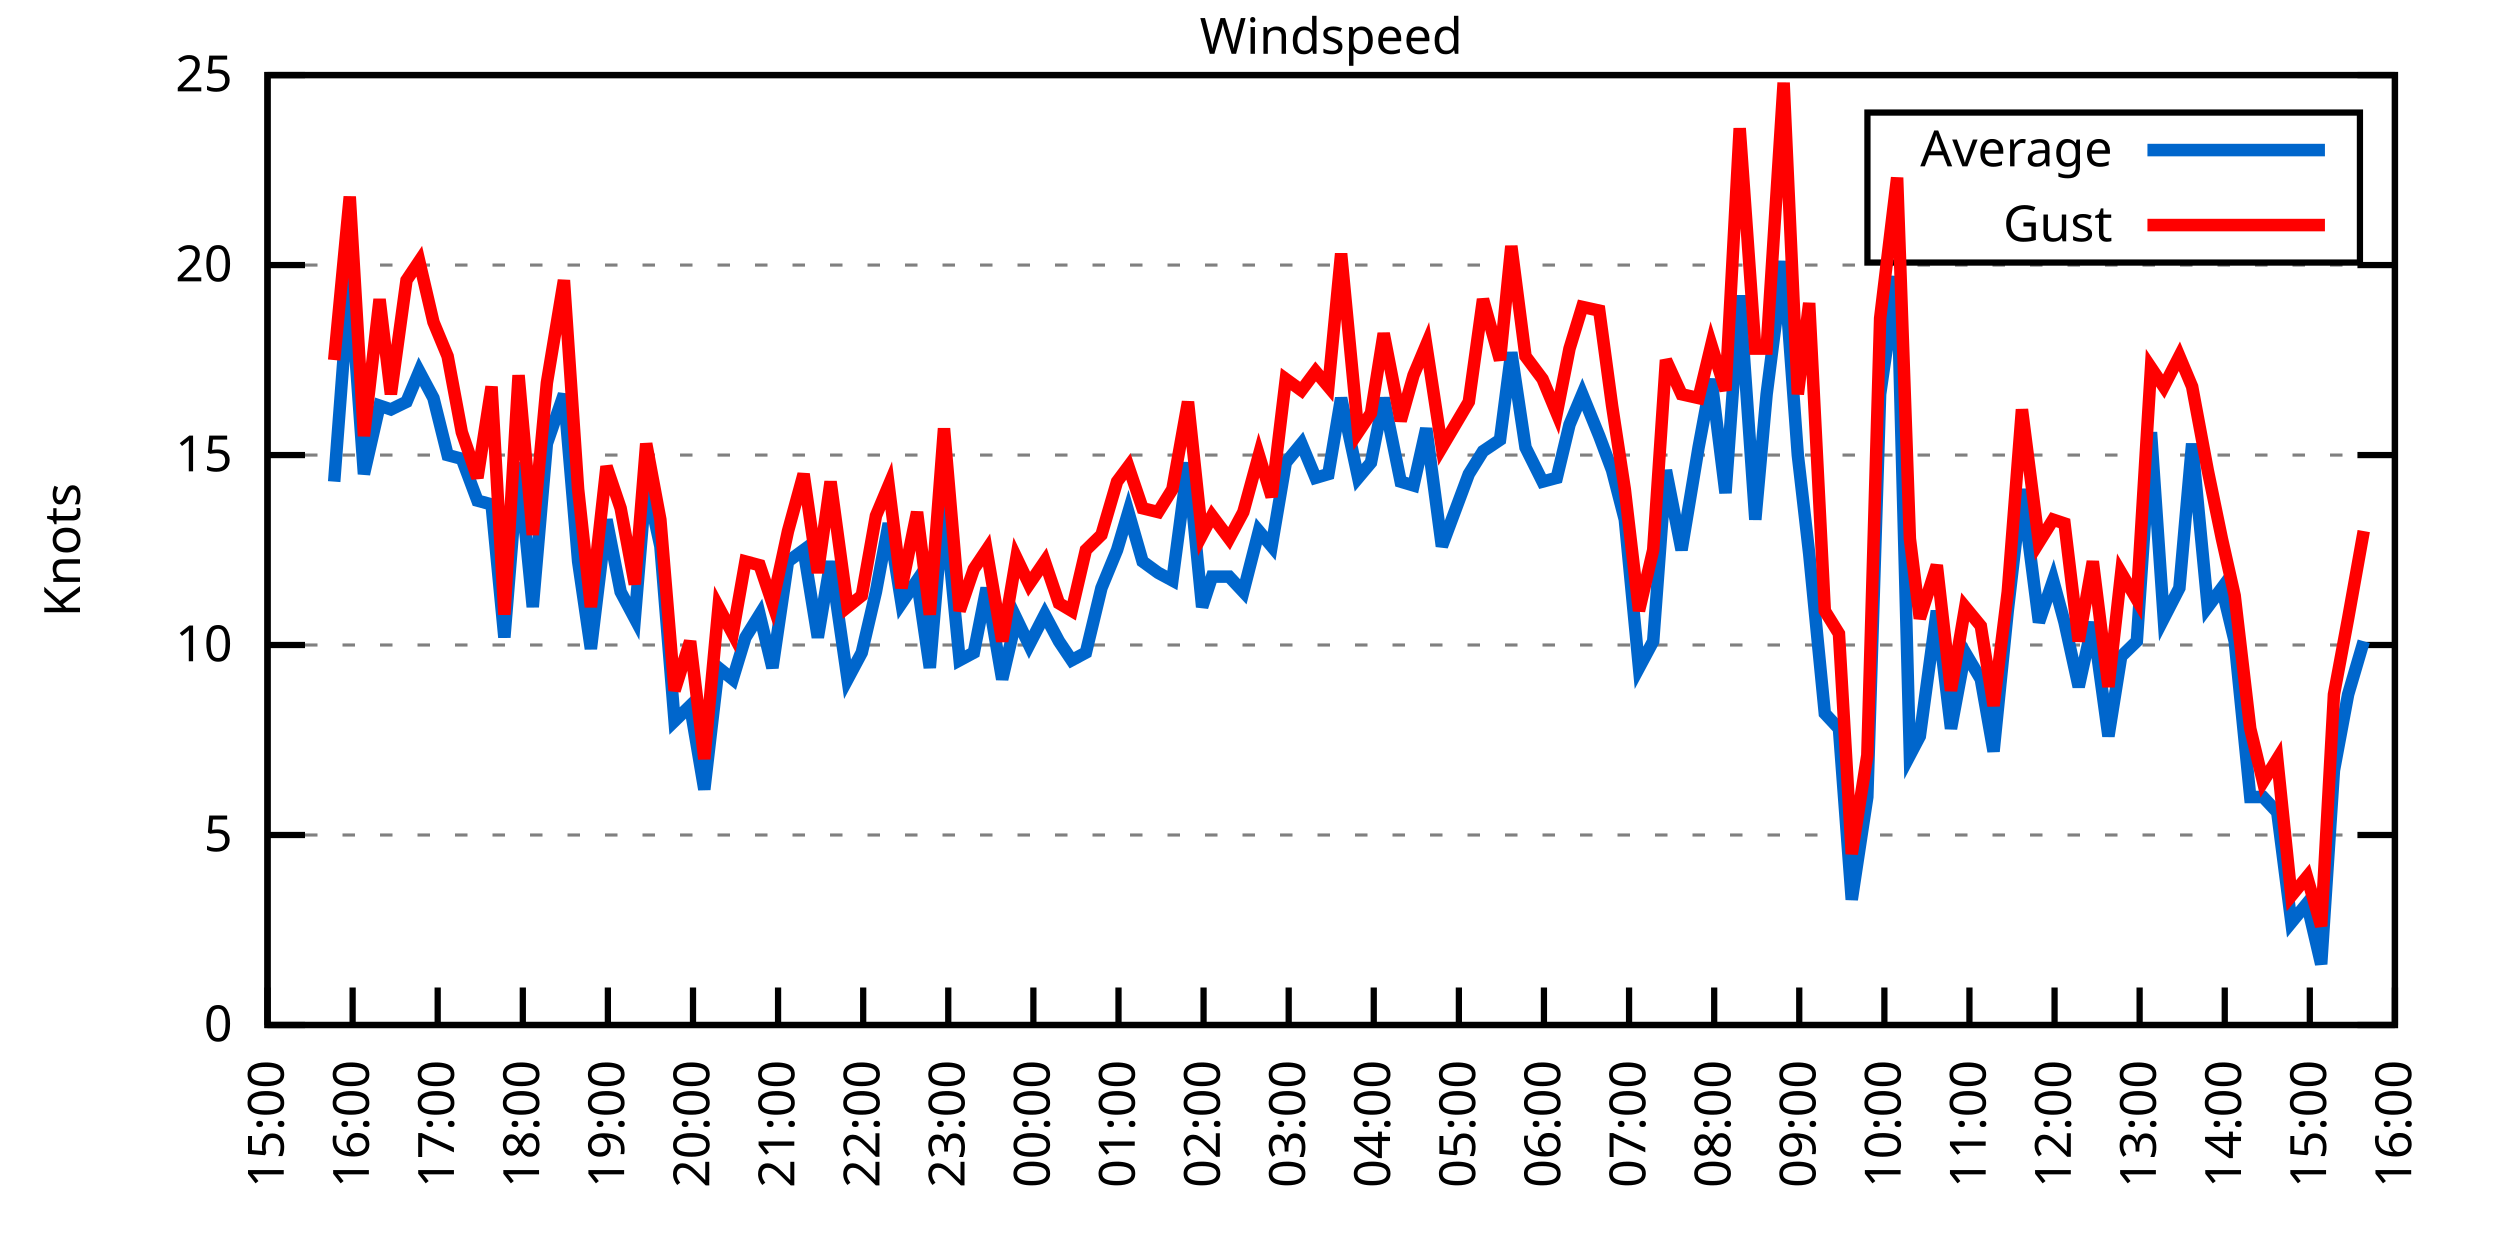
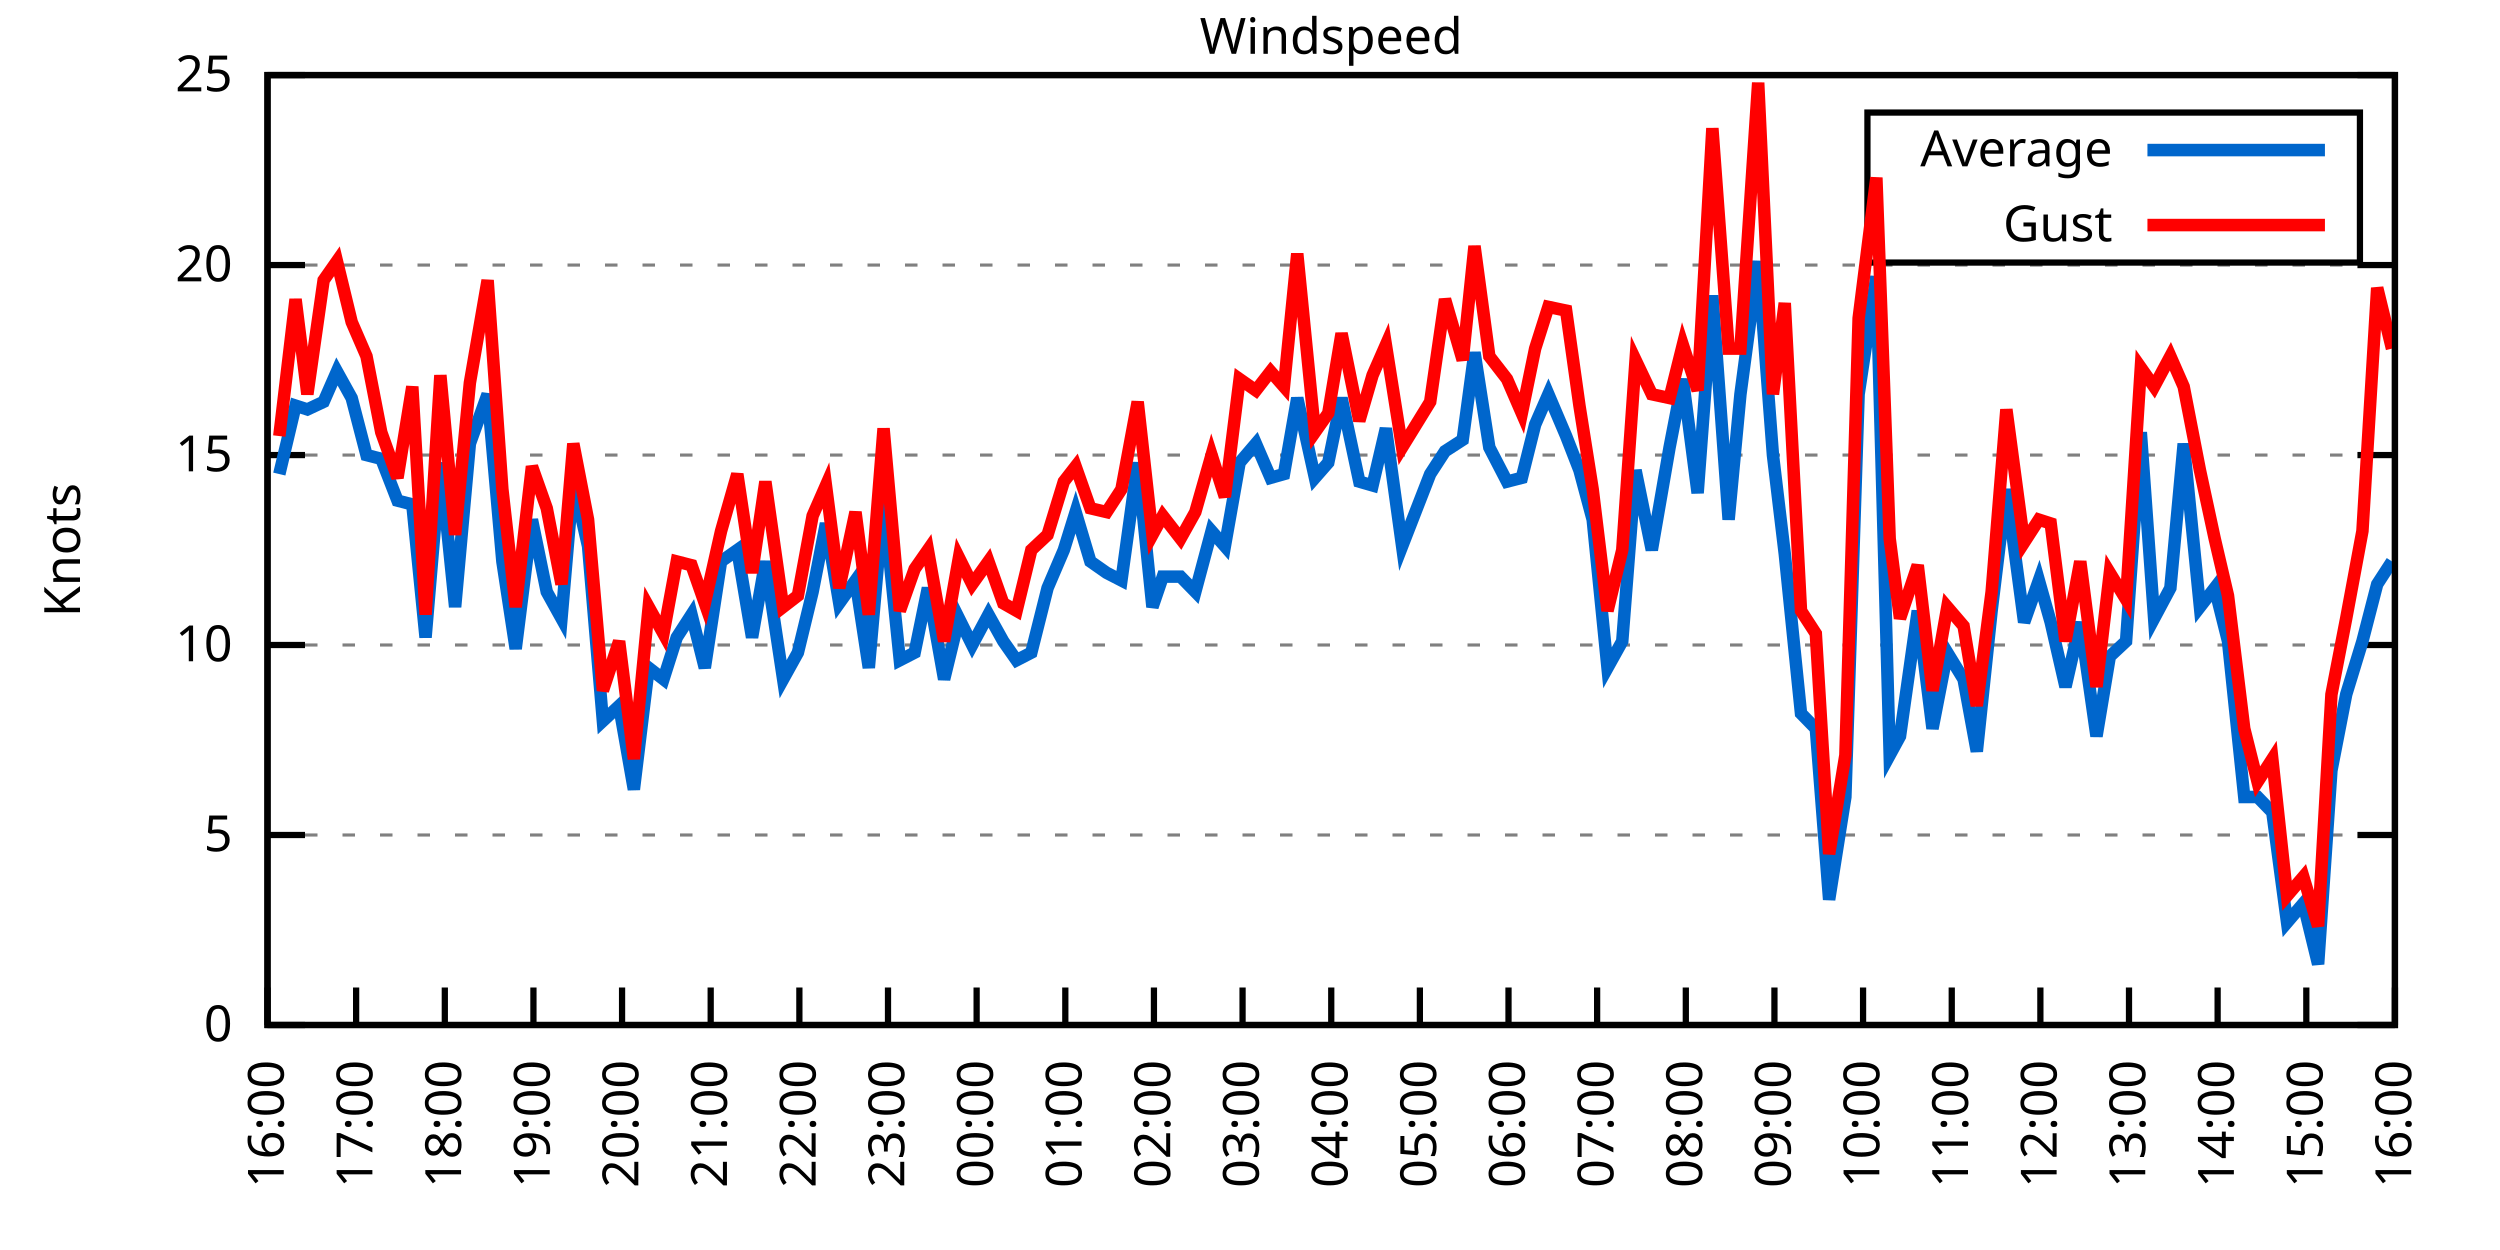
<svg xmlns="http://www.w3.org/2000/svg" xmlns:xlink="http://www.w3.org/1999/xlink" width="400" height="200" viewBox="0 0 400 200">
  <g id="gnuplot_canvas">
    <rect x="0" y="0" width="400" height="200" fill="none" />
    <defs>
      <circle id="gpDot" r="0.5" stroke-width="0.5" stroke="currentColor" />
      <path id="gpPt0" stroke-width="0.333" stroke="currentColor" d="M-1,0 h2 M0,-1 v2" />
      <path id="gpPt1" stroke-width="0.333" stroke="currentColor" d="M-1,-1 L1,1 M1,-1 L-1,1" />
      <path id="gpPt2" stroke-width="0.333" stroke="currentColor" d="M-1,0 L1,0 M0,-1 L0,1 M-1,-1 L1,1 M-1,1 L1,-1" />
      <rect id="gpPt3" stroke-width="0.333" stroke="currentColor" x="-1" y="-1" width="2" height="2" />
      <rect id="gpPt4" stroke-width="0.333" stroke="currentColor" fill="currentColor" x="-1" y="-1" width="2" height="2" />
      <circle id="gpPt5" stroke-width="0.333" stroke="currentColor" cx="0" cy="0" r="1" />
      <use xlink:href="#gpPt5" id="gpPt6" fill="currentColor" stroke="none" />
      <path id="gpPt7" stroke-width="0.333" stroke="currentColor" d="M0,-1.33 L-1.33,0.67 L1.33,0.67 z" />
      <use xlink:href="#gpPt7" id="gpPt8" fill="currentColor" stroke="none" />
      <use xlink:href="#gpPt7" id="gpPt9" stroke="currentColor" transform="rotate(180)" />
      <use xlink:href="#gpPt9" id="gpPt10" fill="currentColor" stroke="none" />
      <use xlink:href="#gpPt3" id="gpPt11" stroke="currentColor" transform="rotate(45)" />
      <use xlink:href="#gpPt11" id="gpPt12" fill="currentColor" stroke="none" />
      <path id="gpPt13" stroke-width="0.333" stroke="currentColor" d="M0,1.330 L1.265,0.411 L0.782,-1.067 L-0.782,-1.076 L-1.265,0.411 z" />
      <use xlink:href="#gpPt13" id="gpPt14" fill="currentColor" stroke="none" />
      <filter id="textbox" filterUnits="objectBoundingBox" x="0" y="0" height="1" width="1">
        <feFlood flood-color="white" flood-opacity="1" result="bgnd" />
        <feComposite in="SourceGraphic" in2="bgnd" operator="atop" />
      </filter>
      <filter id="greybox" filterUnits="objectBoundingBox" x="0" y="0" height="1" width="1">
        <feFlood flood-color="lightgrey" flood-opacity="1" result="grey" />
        <feComposite in="SourceGraphic" in2="grey" operator="atop" />
      </filter>
    </defs>
    <g fill="none" color="white" stroke="currentColor" stroke-width="1.00" stroke-linecap="butt" stroke-linejoin="miter">
</g>
    <g fill="none" color="black" stroke="currentColor" stroke-width="1.00" stroke-linecap="butt" stroke-linejoin="miter">
      <g stroke="none" shape-rendering="crispEdges">
        <polygon fill="rgb(255, 255, 255)" points="42.80,164.00 383.18,164.00 383.18,12.02 42.80,12.02 " />
      </g>
    </g>
    <g fill="none" color="black" stroke="currentColor" stroke-width="1.00" stroke-linecap="butt" stroke-linejoin="miter">
</g>
    <g fill="none" color="black" stroke="black" stroke-width="0.50" stroke-linecap="butt" stroke-linejoin="miter">
</g>
    <g fill="none" color="gray" stroke="currentColor" stroke-width="0.50" stroke-linecap="butt" stroke-linejoin="miter">
      <path stroke="gray" stroke-dasharray="2,4" class="gridline" d="M42.80,164.00 L383.19,164.00  " />
    </g>
    <g fill="none" color="gray" stroke="gray" stroke-width="1.00" stroke-linecap="butt" stroke-linejoin="miter">
</g>
    <g fill="none" color="black" stroke="currentColor" stroke-width="1.00" stroke-linecap="butt" stroke-linejoin="miter">
      <path stroke="black" d="M42.80,164.00 L48.80,164.00 M383.19,164.00 L377.19,164.00  " />
      <g transform="translate(37.20,166.60)" stroke="none" fill="black" font-family="Sans" font-size="8.00" text-anchor="end">
        <text>
          <tspan font-family="Sans"> 0</tspan>
        </text>
      </g>
    </g>
    <g fill="none" color="black" stroke="currentColor" stroke-width="1.00" stroke-linecap="butt" stroke-linejoin="miter">
</g>
    <g fill="none" color="black" stroke="black" stroke-width="0.50" stroke-linecap="butt" stroke-linejoin="miter">
</g>
    <g fill="none" color="gray" stroke="currentColor" stroke-width="0.50" stroke-linecap="butt" stroke-linejoin="miter">
      <path stroke="gray" stroke-dasharray="2,4" class="gridline" d="M42.80,133.60 L383.19,133.60  " />
    </g>
    <g fill="none" color="gray" stroke="gray" stroke-width="1.00" stroke-linecap="butt" stroke-linejoin="miter">
</g>
    <g fill="none" color="black" stroke="currentColor" stroke-width="1.00" stroke-linecap="butt" stroke-linejoin="miter">
      <path stroke="black" d="M42.80,133.60 L48.80,133.60 M383.19,133.60 L377.19,133.60  " />
      <g transform="translate(37.20,136.20)" stroke="none" fill="black" font-family="Sans" font-size="8.00" text-anchor="end">
        <text>
          <tspan font-family="Sans"> 5</tspan>
        </text>
      </g>
    </g>
    <g fill="none" color="black" stroke="currentColor" stroke-width="1.00" stroke-linecap="butt" stroke-linejoin="miter">
</g>
    <g fill="none" color="black" stroke="black" stroke-width="0.50" stroke-linecap="butt" stroke-linejoin="miter">
</g>
    <g fill="none" color="gray" stroke="currentColor" stroke-width="0.50" stroke-linecap="butt" stroke-linejoin="miter">
      <path stroke="gray" stroke-dasharray="2,4" class="gridline" d="M42.80,103.20 L383.19,103.20  " />
    </g>
    <g fill="none" color="gray" stroke="gray" stroke-width="1.00" stroke-linecap="butt" stroke-linejoin="miter">
</g>
    <g fill="none" color="black" stroke="currentColor" stroke-width="1.00" stroke-linecap="butt" stroke-linejoin="miter">
      <path stroke="black" d="M42.80,103.20 L48.80,103.20 M383.19,103.20 L377.19,103.20  " />
      <g transform="translate(37.20,105.80)" stroke="none" fill="black" font-family="Sans" font-size="8.00" text-anchor="end">
        <text>
          <tspan font-family="Sans"> 10</tspan>
        </text>
      </g>
    </g>
    <g fill="none" color="black" stroke="currentColor" stroke-width="1.00" stroke-linecap="butt" stroke-linejoin="miter">
</g>
    <g fill="none" color="black" stroke="black" stroke-width="0.50" stroke-linecap="butt" stroke-linejoin="miter">
</g>
    <g fill="none" color="gray" stroke="currentColor" stroke-width="0.50" stroke-linecap="butt" stroke-linejoin="miter">
      <path stroke="gray" stroke-dasharray="2,4" class="gridline" d="M42.80,72.81 L383.19,72.81  " />
    </g>
    <g fill="none" color="gray" stroke="gray" stroke-width="1.00" stroke-linecap="butt" stroke-linejoin="miter">
</g>
    <g fill="none" color="black" stroke="currentColor" stroke-width="1.00" stroke-linecap="butt" stroke-linejoin="miter">
      <path stroke="black" d="M42.80,72.81 L48.80,72.81 M383.19,72.81 L377.19,72.81  " />
      <g transform="translate(37.20,75.41)" stroke="none" fill="black" font-family="Sans" font-size="8.00" text-anchor="end">
        <text>
          <tspan font-family="Sans"> 15</tspan>
        </text>
      </g>
    </g>
    <g fill="none" color="black" stroke="currentColor" stroke-width="1.00" stroke-linecap="butt" stroke-linejoin="miter">
</g>
    <g fill="none" color="black" stroke="black" stroke-width="0.50" stroke-linecap="butt" stroke-linejoin="miter">
</g>
    <g fill="none" color="gray" stroke="currentColor" stroke-width="0.50" stroke-linecap="butt" stroke-linejoin="miter">
      <path stroke="gray" stroke-dasharray="2,4" class="gridline" d="M42.80,42.41 L383.19,42.41  " />
    </g>
    <g fill="none" color="gray" stroke="gray" stroke-width="1.00" stroke-linecap="butt" stroke-linejoin="miter">
</g>
    <g fill="none" color="black" stroke="currentColor" stroke-width="1.00" stroke-linecap="butt" stroke-linejoin="miter">
      <path stroke="black" d="M42.80,42.41 L48.80,42.41 M383.19,42.41 L377.19,42.41  " />
      <g transform="translate(37.20,45.01)" stroke="none" fill="black" font-family="Sans" font-size="8.00" text-anchor="end">
        <text>
          <tspan font-family="Sans"> 20</tspan>
        </text>
      </g>
    </g>
    <g fill="none" color="black" stroke="currentColor" stroke-width="1.00" stroke-linecap="butt" stroke-linejoin="miter">
</g>
    <g fill="none" color="black" stroke="black" stroke-width="0.50" stroke-linecap="butt" stroke-linejoin="miter">
</g>
    <g fill="none" color="gray" stroke="currentColor" stroke-width="0.50" stroke-linecap="butt" stroke-linejoin="miter">
      <path stroke="gray" stroke-dasharray="2,4" class="gridline" d="M42.80,12.01 L383.19,12.01  " />
    </g>
    <g fill="none" color="gray" stroke="gray" stroke-width="1.00" stroke-linecap="butt" stroke-linejoin="miter">
</g>
    <g fill="none" color="black" stroke="currentColor" stroke-width="1.00" stroke-linecap="butt" stroke-linejoin="miter">
      <path stroke="black" d="M42.80,12.01 L48.80,12.01 M383.19,12.01 L377.19,12.01  " />
      <g transform="translate(37.20,14.61)" stroke="none" fill="black" font-family="Sans" font-size="8.00" text-anchor="end">
        <text>
          <tspan font-family="Sans"> 25</tspan>
        </text>
      </g>
    </g>
    <g fill="none" color="black" stroke="currentColor" stroke-width="1.00" stroke-linecap="butt" stroke-linejoin="miter">
      <path stroke="black" d="M42.80,164.00 L42.80,158.00  " />
      <g transform="translate(45.40,169.60) rotate(270.00)" stroke="none" fill="black" font-family="Sans" font-size="8.00" text-anchor="end">
        <text>
-           <tspan font-family="Sans">15:00</tspan>
-         </text>
-       </g>
-     </g>
-     <g fill="none" color="black" stroke="currentColor" stroke-width="1.00" stroke-linecap="butt" stroke-linejoin="miter">
-       <path stroke="black" d="M56.42,164.00 L56.42,158.00  " />
-       <g transform="translate(59.02,169.60) rotate(270.00)" stroke="none" fill="black" font-family="Sans" font-size="8.00" text-anchor="end">
-         <text>
          <tspan font-family="Sans">16:00</tspan>
        </text>
      </g>
    </g>
    <g fill="none" color="black" stroke="currentColor" stroke-width="1.00" stroke-linecap="butt" stroke-linejoin="miter">
-       <path stroke="black" d="M70.03,164.00 L70.03,158.00  " />
-       <g transform="translate(72.63,169.60) rotate(270.00)" stroke="none" fill="black" font-family="Sans" font-size="8.00" text-anchor="end">
+       <path stroke="black" d="M56.98,164.00 L56.98,158.00  " />
+       <g transform="translate(59.58,169.60) rotate(270.00)" stroke="none" fill="black" font-family="Sans" font-size="8.00" text-anchor="end">
        <text>
          <tspan font-family="Sans">17:00</tspan>
        </text>
      </g>
    </g>
    <g fill="none" color="black" stroke="currentColor" stroke-width="1.00" stroke-linecap="butt" stroke-linejoin="miter">
-       <path stroke="black" d="M83.65,164.00 L83.65,158.00  " />
-       <g transform="translate(86.25,169.60) rotate(270.00)" stroke="none" fill="black" font-family="Sans" font-size="8.00" text-anchor="end">
+       <path stroke="black" d="M71.17,164.00 L71.17,158.00  " />
+       <g transform="translate(73.77,169.60) rotate(270.00)" stroke="none" fill="black" font-family="Sans" font-size="8.00" text-anchor="end">
        <text>
          <tspan font-family="Sans">18:00</tspan>
        </text>
      </g>
    </g>
    <g fill="none" color="black" stroke="currentColor" stroke-width="1.00" stroke-linecap="butt" stroke-linejoin="miter">
-       <path stroke="black" d="M97.26,164.00 L97.26,158.00  " />
-       <g transform="translate(99.86,169.60) rotate(270.00)" stroke="none" fill="black" font-family="Sans" font-size="8.00" text-anchor="end">
+       <path stroke="black" d="M85.35,164.00 L85.35,158.00  " />
+       <g transform="translate(87.95,169.60) rotate(270.00)" stroke="none" fill="black" font-family="Sans" font-size="8.00" text-anchor="end">
        <text>
          <tspan font-family="Sans">19:00</tspan>
        </text>
      </g>
    </g>
    <g fill="none" color="black" stroke="currentColor" stroke-width="1.00" stroke-linecap="butt" stroke-linejoin="miter">
-       <path stroke="black" d="M110.88,164.00 L110.88,158.00  " />
-       <g transform="translate(113.48,169.60) rotate(270.00)" stroke="none" fill="black" font-family="Sans" font-size="8.00" text-anchor="end">
+       <path stroke="black" d="M99.53,164.00 L99.53,158.00  " />
+       <g transform="translate(102.13,169.60) rotate(270.00)" stroke="none" fill="black" font-family="Sans" font-size="8.00" text-anchor="end">
        <text>
          <tspan font-family="Sans">20:00</tspan>
        </text>
      </g>
    </g>
    <g fill="none" color="black" stroke="currentColor" stroke-width="1.00" stroke-linecap="butt" stroke-linejoin="miter">
-       <path stroke="black" d="M124.49,164.00 L124.49,158.00  " />
-       <g transform="translate(127.09,169.60) rotate(270.00)" stroke="none" fill="black" font-family="Sans" font-size="8.00" text-anchor="end">
+       <path stroke="black" d="M113.71,164.00 L113.71,158.00  " />
+       <g transform="translate(116.31,169.60) rotate(270.00)" stroke="none" fill="black" font-family="Sans" font-size="8.00" text-anchor="end">
        <text>
          <tspan font-family="Sans">21:00</tspan>
        </text>
      </g>
    </g>
    <g fill="none" color="black" stroke="currentColor" stroke-width="1.00" stroke-linecap="butt" stroke-linejoin="miter">
-       <path stroke="black" d="M138.11,164.00 L138.11,158.00  " />
-       <g transform="translate(140.71,169.60) rotate(270.00)" stroke="none" fill="black" font-family="Sans" font-size="8.00" text-anchor="end">
+       <path stroke="black" d="M127.90,164.00 L127.90,158.00  " />
+       <g transform="translate(130.50,169.60) rotate(270.00)" stroke="none" fill="black" font-family="Sans" font-size="8.00" text-anchor="end">
        <text>
          <tspan font-family="Sans">22:00</tspan>
        </text>
      </g>
    </g>
    <g fill="none" color="black" stroke="currentColor" stroke-width="1.00" stroke-linecap="butt" stroke-linejoin="miter">
-       <path stroke="black" d="M151.72,164.00 L151.72,158.00  " />
-       <g transform="translate(154.32,169.60) rotate(270.00)" stroke="none" fill="black" font-family="Sans" font-size="8.00" text-anchor="end">
+       <path stroke="black" d="M142.08,164.00 L142.08,158.00  " />
+       <g transform="translate(144.68,169.60) rotate(270.00)" stroke="none" fill="black" font-family="Sans" font-size="8.00" text-anchor="end">
        <text>
          <tspan font-family="Sans">23:00</tspan>
        </text>
      </g>
    </g>
    <g fill="none" color="black" stroke="currentColor" stroke-width="1.00" stroke-linecap="butt" stroke-linejoin="miter">
-       <path stroke="black" d="M165.34,164.00 L165.34,158.00  " />
-       <g transform="translate(167.94,169.60) rotate(270.00)" stroke="none" fill="black" font-family="Sans" font-size="8.00" text-anchor="end">
+       <path stroke="black" d="M156.26,164.00 L156.26,158.00  " />
+       <g transform="translate(158.86,169.60) rotate(270.00)" stroke="none" fill="black" font-family="Sans" font-size="8.00" text-anchor="end">
        <text>
          <tspan font-family="Sans">00:00</tspan>
        </text>
      </g>
    </g>
    <g fill="none" color="black" stroke="currentColor" stroke-width="1.00" stroke-linecap="butt" stroke-linejoin="miter">
-       <path stroke="black" d="M178.96,164.00 L178.96,158.00  " />
-       <g transform="translate(181.56,169.60) rotate(270.00)" stroke="none" fill="black" font-family="Sans" font-size="8.00" text-anchor="end">
+       <path stroke="black" d="M170.45,164.00 L170.45,158.00  " />
+       <g transform="translate(173.05,169.60) rotate(270.00)" stroke="none" fill="black" font-family="Sans" font-size="8.00" text-anchor="end">
        <text>
          <tspan font-family="Sans">01:00</tspan>
        </text>
      </g>
    </g>
    <g fill="none" color="black" stroke="currentColor" stroke-width="1.00" stroke-linecap="butt" stroke-linejoin="miter">
-       <path stroke="black" d="M192.57,164.00 L192.57,158.00  " />
-       <g transform="translate(195.17,169.60) rotate(270.00)" stroke="none" fill="black" font-family="Sans" font-size="8.00" text-anchor="end">
+       <path stroke="black" d="M184.63,164.00 L184.63,158.00  " />
+       <g transform="translate(187.23,169.60) rotate(270.00)" stroke="none" fill="black" font-family="Sans" font-size="8.00" text-anchor="end">
        <text>
          <tspan font-family="Sans">02:00</tspan>
        </text>
      </g>
    </g>
    <g fill="none" color="black" stroke="currentColor" stroke-width="1.00" stroke-linecap="butt" stroke-linejoin="miter">
-       <path stroke="black" d="M206.19,164.00 L206.19,158.00  " />
-       <g transform="translate(208.79,169.60) rotate(270.00)" stroke="none" fill="black" font-family="Sans" font-size="8.00" text-anchor="end">
+       <path stroke="black" d="M198.81,164.00 L198.81,158.00  " />
+       <g transform="translate(201.41,169.60) rotate(270.00)" stroke="none" fill="black" font-family="Sans" font-size="8.00" text-anchor="end">
        <text>
          <tspan font-family="Sans">03:00</tspan>
        </text>
      </g>
    </g>
    <g fill="none" color="black" stroke="currentColor" stroke-width="1.00" stroke-linecap="butt" stroke-linejoin="miter">
-       <path stroke="black" d="M219.80,164.00 L219.80,158.00  " />
-       <g transform="translate(222.40,169.60) rotate(270.00)" stroke="none" fill="black" font-family="Sans" font-size="8.00" text-anchor="end">
+       <path stroke="black" d="M213.00,164.00 L213.00,158.00  " />
+       <g transform="translate(215.60,169.60) rotate(270.00)" stroke="none" fill="black" font-family="Sans" font-size="8.00" text-anchor="end">
        <text>
          <tspan font-family="Sans">04:00</tspan>
        </text>
      </g>
    </g>
    <g fill="none" color="black" stroke="currentColor" stroke-width="1.00" stroke-linecap="butt" stroke-linejoin="miter">
-       <path stroke="black" d="M233.42,164.00 L233.42,158.00  " />
-       <g transform="translate(236.02,169.60) rotate(270.00)" stroke="none" fill="black" font-family="Sans" font-size="8.00" text-anchor="end">
+       <path stroke="black" d="M227.18,164.00 L227.18,158.00  " />
+       <g transform="translate(229.78,169.60) rotate(270.00)" stroke="none" fill="black" font-family="Sans" font-size="8.00" text-anchor="end">
        <text>
          <tspan font-family="Sans">05:00</tspan>
        </text>
      </g>
    </g>
    <g fill="none" color="black" stroke="currentColor" stroke-width="1.00" stroke-linecap="butt" stroke-linejoin="miter">
-       <path stroke="black" d="M247.03,164.00 L247.03,158.00  " />
-       <g transform="translate(249.63,169.60) rotate(270.00)" stroke="none" fill="black" font-family="Sans" font-size="8.00" text-anchor="end">
+       <path stroke="black" d="M241.36,164.00 L241.36,158.00  " />
+       <g transform="translate(243.96,169.60) rotate(270.00)" stroke="none" fill="black" font-family="Sans" font-size="8.00" text-anchor="end">
        <text>
          <tspan font-family="Sans">06:00</tspan>
        </text>
      </g>
    </g>
    <g fill="none" color="black" stroke="currentColor" stroke-width="1.00" stroke-linecap="butt" stroke-linejoin="miter">
-       <path stroke="black" d="M260.65,164.00 L260.65,158.00  " />
-       <g transform="translate(263.25,169.60) rotate(270.00)" stroke="none" fill="black" font-family="Sans" font-size="8.00" text-anchor="end">
+       <path stroke="black" d="M255.54,164.00 L255.54,158.00  " />
+       <g transform="translate(258.14,169.60) rotate(270.00)" stroke="none" fill="black" font-family="Sans" font-size="8.00" text-anchor="end">
        <text>
          <tspan font-family="Sans">07:00</tspan>
        </text>
      </g>
    </g>
    <g fill="none" color="black" stroke="currentColor" stroke-width="1.00" stroke-linecap="butt" stroke-linejoin="miter">
-       <path stroke="black" d="M274.27,164.00 L274.27,158.00  " />
-       <g transform="translate(276.87,169.60) rotate(270.00)" stroke="none" fill="black" font-family="Sans" font-size="8.00" text-anchor="end">
+       <path stroke="black" d="M269.73,164.00 L269.73,158.00  " />
+       <g transform="translate(272.33,169.60) rotate(270.00)" stroke="none" fill="black" font-family="Sans" font-size="8.00" text-anchor="end">
        <text>
          <tspan font-family="Sans">08:00</tspan>
        </text>
      </g>
    </g>
    <g fill="none" color="black" stroke="currentColor" stroke-width="1.00" stroke-linecap="butt" stroke-linejoin="miter">
-       <path stroke="black" d="M287.88,164.00 L287.88,158.00  " />
-       <g transform="translate(290.48,169.60) rotate(270.00)" stroke="none" fill="black" font-family="Sans" font-size="8.00" text-anchor="end">
+       <path stroke="black" d="M283.91,164.00 L283.91,158.00  " />
+       <g transform="translate(286.51,169.60) rotate(270.00)" stroke="none" fill="black" font-family="Sans" font-size="8.00" text-anchor="end">
        <text>
          <tspan font-family="Sans">09:00</tspan>
        </text>
      </g>
    </g>
    <g fill="none" color="black" stroke="currentColor" stroke-width="1.00" stroke-linecap="butt" stroke-linejoin="miter">
-       <path stroke="black" d="M301.50,164.00 L301.50,158.00  " />
-       <g transform="translate(304.10,169.60) rotate(270.00)" stroke="none" fill="black" font-family="Sans" font-size="8.00" text-anchor="end">
+       <path stroke="black" d="M298.09,164.00 L298.09,158.00  " />
+       <g transform="translate(300.69,169.60) rotate(270.00)" stroke="none" fill="black" font-family="Sans" font-size="8.00" text-anchor="end">
        <text>
          <tspan font-family="Sans">10:00</tspan>
        </text>
      </g>
    </g>
    <g fill="none" color="black" stroke="currentColor" stroke-width="1.00" stroke-linecap="butt" stroke-linejoin="miter">
-       <path stroke="black" d="M315.11,164.00 L315.11,158.00  " />
-       <g transform="translate(317.71,169.60) rotate(270.00)" stroke="none" fill="black" font-family="Sans" font-size="8.00" text-anchor="end">
+       <path stroke="black" d="M312.28,164.00 L312.28,158.00  " />
+       <g transform="translate(314.88,169.60) rotate(270.00)" stroke="none" fill="black" font-family="Sans" font-size="8.00" text-anchor="end">
        <text>
          <tspan font-family="Sans">11:00</tspan>
        </text>
      </g>
    </g>
    <g fill="none" color="black" stroke="currentColor" stroke-width="1.00" stroke-linecap="butt" stroke-linejoin="miter">
-       <path stroke="black" d="M328.73,164.00 L328.73,158.00  " />
-       <g transform="translate(331.33,169.60) rotate(270.00)" stroke="none" fill="black" font-family="Sans" font-size="8.00" text-anchor="end">
+       <path stroke="black" d="M326.46,164.00 L326.46,158.00  " />
+       <g transform="translate(329.06,169.60) rotate(270.00)" stroke="none" fill="black" font-family="Sans" font-size="8.00" text-anchor="end">
        <text>
          <tspan font-family="Sans">12:00</tspan>
        </text>
      </g>
    </g>
    <g fill="none" color="black" stroke="currentColor" stroke-width="1.00" stroke-linecap="butt" stroke-linejoin="miter">
-       <path stroke="black" d="M342.34,164.00 L342.34,158.00  " />
-       <g transform="translate(344.94,169.60) rotate(270.00)" stroke="none" fill="black" font-family="Sans" font-size="8.00" text-anchor="end">
+       <path stroke="black" d="M340.64,164.00 L340.64,158.00  " />
+       <g transform="translate(343.24,169.60) rotate(270.00)" stroke="none" fill="black" font-family="Sans" font-size="8.00" text-anchor="end">
        <text>
          <tspan font-family="Sans">13:00</tspan>
        </text>
      </g>
    </g>
    <g fill="none" color="black" stroke="currentColor" stroke-width="1.00" stroke-linecap="butt" stroke-linejoin="miter">
-       <path stroke="black" d="M355.96,164.00 L355.96,158.00  " />
-       <g transform="translate(358.56,169.60) rotate(270.00)" stroke="none" fill="black" font-family="Sans" font-size="8.00" text-anchor="end">
+       <path stroke="black" d="M354.82,164.00 L354.82,158.00  " />
+       <g transform="translate(357.42,169.60) rotate(270.00)" stroke="none" fill="black" font-family="Sans" font-size="8.00" text-anchor="end">
        <text>
          <tspan font-family="Sans">14:00</tspan>
        </text>
      </g>
    </g>
    <g fill="none" color="black" stroke="currentColor" stroke-width="1.00" stroke-linecap="butt" stroke-linejoin="miter">
-       <path stroke="black" d="M369.57,164.00 L369.57,158.00  " />
-       <g transform="translate(372.17,169.60) rotate(270.00)" stroke="none" fill="black" font-family="Sans" font-size="8.00" text-anchor="end">
+       <path stroke="black" d="M369.01,164.00 L369.01,158.00  " />
+       <g transform="translate(371.61,169.60) rotate(270.00)" stroke="none" fill="black" font-family="Sans" font-size="8.00" text-anchor="end">
        <text>
          <tspan font-family="Sans">15:00</tspan>
        </text>
      </g>
    </g>
    <g fill="none" color="black" stroke="currentColor" stroke-width="1.00" stroke-linecap="butt" stroke-linejoin="miter">
      <path stroke="black" d="M383.19,164.00 L383.19,158.00  " />
      <g transform="translate(385.79,169.60) rotate(270.00)" stroke="none" fill="black" font-family="Sans" font-size="8.00" text-anchor="end">
        <text>
          <tspan font-family="Sans">16:00</tspan>
        </text>
      </g>
    </g>
    <g fill="none" color="black" stroke="currentColor" stroke-width="1.00" stroke-linecap="butt" stroke-linejoin="miter">
</g>
    <g fill="none" color="black" stroke="currentColor" stroke-width="1.00" stroke-linecap="butt" stroke-linejoin="miter">
      <path stroke="black" d="M42.80,12.01 L42.80,164.00 L383.19,164.00 L383.19,12.01 L42.80,12.01 Z  " />
    </g>
    <g fill="none" color="black" stroke="currentColor" stroke-width="1.00" stroke-linecap="butt" stroke-linejoin="miter">
</g>
    <g fill="none" color="black" stroke="currentColor" stroke-width="1.00" stroke-linecap="butt" stroke-linejoin="miter">
      <path stroke="black" d="M298.79,42.01 L298.79,18.01 L377.59,18.01 L377.59,42.01 L298.79,42.01 Z  " />
    </g>
    <g id="Windspeed_plot_1">
      <g fill="none" color="white" stroke="black" stroke-width="2.00" stroke-linecap="butt" stroke-linejoin="miter">
</g>
      <g fill="none" color="black" stroke="currentColor" stroke-width="2.00" stroke-linecap="butt" stroke-linejoin="miter">
        <g transform="translate(337.99,26.61)" stroke="none" fill="black" font-family="Sans" font-size="8.00" text-anchor="end">
          <text>
            <tspan font-family="Sans">Average</tspan>
          </text>
        </g>
      </g>
      <g fill="none" color="black" stroke="currentColor" stroke-width="2.00" stroke-linecap="butt" stroke-linejoin="miter">
-         <path stroke="rgb(  0, 102, 204)" d="M343.59,24.01 L371.99,24.01 M53.47,77.06 L55.96,44.23 L58.23,75.85 L60.73,64.90 L62.54,65.51 L65.04,64.29   L67.08,59.43 L69.35,63.69 L71.62,72.81 L73.89,73.41 L76.39,80.10 L78.65,80.71 L80.70,101.99 L82.97,74.02   L85.24,97.12 L87.50,70.98 L90.23,63.08 L92.50,89.83 L94.54,103.81 L97.04,83.14 L99.30,94.69 L101.57,98.95   L103.39,77.06 L105.66,87.40 L107.93,115.36 L110.42,112.93 L112.69,126.31 L114.96,106.85 L117.23,108.68 L119.27,101.99   L121.54,98.34 L123.59,106.85 L126.08,89.83 L128.58,88.00 L130.85,101.99 L132.89,89.83 L135.61,108.68 L137.88,104.42   L140.15,94.69 L142.19,83.75 L144.24,96.52 L146.73,92.87 L148.77,106.85 L151.04,80.10 L153.54,105.64 L155.81,104.42   L157.85,94.08 L160.35,108.68 L162.62,98.95 L164.66,103.20 L167.16,98.34 L169.43,102.60 L171.47,105.64 L173.74,104.42   L176.23,94.08 L178.73,88.00 L180.54,81.93 L182.81,89.83 L185.31,91.65 L187.58,92.87 L190.08,74.02 L192.34,97.12   L193.93,92.26 L196.66,92.26 L198.93,94.69 L201.42,84.97 L203.46,87.40 L205.73,74.02 L208.23,70.98 L210.50,76.45   L212.54,75.85 L214.58,63.69 L217.31,76.45 L219.35,74.02 L221.39,63.69 L224.11,77.06 L226.16,77.67 L228.20,68.55   L230.70,87.40 L235.01,75.85 L237.28,72.20 L240.00,70.37 L241.81,56.39 L244.08,71.59 L246.81,77.06 L249.08,76.45   L251.12,67.94 L253.16,63.08 L255.88,69.77 L257.93,75.24 L259.97,83.14 L262.24,106.85 L264.51,102.60 L266.55,75.24   L269.05,88.00 L271.77,71.59 L273.81,60.65 L276.08,78.89 L278.35,47.27 L280.85,83.14 L282.66,63.08 L285.38,41.80   L287.65,72.81 L289.47,88.61 L291.97,114.15 L294.23,116.58 L296.28,143.94 L298.77,127.52 L300.82,63.08 L303.54,44.23   L305.58,120.83 L307.17,117.80 L309.89,97.73 L312.16,116.58 L314.43,104.42 L316.93,108.68 L318.97,120.23 L321.24,97.73   L323.51,78.28 L326.23,99.56 L328.50,92.87 L330.32,99.56 L332.59,109.89 L334.85,99.56 L337.35,117.80 L339.39,105.03   L341.89,102.60 L344.16,69.16 L346.20,98.95 L348.70,94.08 L350.74,70.98 L353.24,97.12 L355.50,94.08 L357.55,102.60   L360.04,127.52 L362.09,127.52 L364.36,129.95 L366.62,147.59 L369.12,144.55 L371.39,154.27 L373.43,123.27 L375.70,111.11   L378.20,102.60  " />
+         <path stroke="rgb(  0, 102, 204)" d="M343.59,24.01 L371.99,24.01 M44.69,75.85 L47.29,64.90 L49.18,65.51 L51.78,64.29 L53.91,59.43 L56.27,63.69   L58.64,72.81 L61.00,73.41 L63.60,80.10 L65.97,80.71 L68.09,101.99 L70.46,74.02 L72.82,97.12 L75.18,70.98   L78.02,63.08 L80.38,89.83 L82.51,103.81 L85.11,83.14 L87.48,94.69 L89.84,98.95 L91.73,77.06 L94.09,87.40   L96.46,115.36 L99.06,112.93 L101.42,126.31 L103.79,106.85 L106.15,108.68 L108.28,101.99 L110.64,98.34 L112.77,106.85   L115.37,89.83 L117.97,88.00 L120.33,101.99 L122.46,89.83 L125.30,108.68 L127.66,104.42 L130.02,94.69 L132.15,83.75   L134.28,96.52 L136.88,92.87 L139.01,106.85 L141.37,80.10 L143.97,105.64 L146.34,104.42 L148.46,94.08 L151.06,108.68   L153.43,98.95 L155.55,103.20 L158.15,98.34 L160.52,102.60 L162.65,105.64 L165.01,104.42 L167.61,94.08 L170.21,88.00   L172.10,81.93 L174.46,89.83 L177.06,91.65 L179.43,92.87 L182.03,74.02 L184.39,97.12 L186.05,92.26 L188.88,92.26   L191.25,94.69 L193.85,84.97 L195.98,87.40 L198.34,74.02 L200.94,70.98 L203.30,76.45 L205.43,75.85 L207.56,63.69   L210.39,76.45 L212.52,74.02 L214.65,63.69 L217.49,77.06 L219.61,77.67 L221.74,68.55 L224.34,87.40 L228.83,75.85   L231.20,72.20 L234.03,70.37 L235.92,56.39 L238.29,71.59 L241.12,77.06 L243.49,76.45 L245.62,67.94 L247.74,63.08   L250.58,69.77 L252.71,75.24 L254.83,83.14 L257.20,106.85 L259.56,102.60 L261.69,75.24 L264.29,88.00 L267.13,71.59   L269.25,60.65 L271.62,78.89 L273.98,47.27 L276.58,83.14 L278.47,63.08 L281.31,41.80 L283.67,72.81 L285.56,88.61   L288.16,114.15 L290.53,116.58 L292.66,143.94 L295.26,127.52 L297.38,63.08 L300.22,44.23 L302.35,120.83 L304.00,117.80   L306.84,97.73 L309.20,116.58 L311.57,104.42 L314.17,108.68 L316.29,120.23 L318.66,97.73 L321.02,78.28 L323.86,99.56   L326.22,92.87 L328.11,99.56 L330.48,109.89 L332.84,99.56 L335.44,117.80 L337.57,105.03 L340.17,102.60 L342.53,69.16   L344.66,98.95 L347.26,94.08 L349.39,70.98 L351.99,97.12 L354.35,94.08 L356.48,102.60 L359.08,127.52 L361.21,127.52   L363.57,129.95 L365.93,147.59 L368.53,144.55 L370.90,154.27 L373.03,123.27 L375.39,111.11 L377.99,102.60 L380.35,93.48   L382.72,89.83  " />
      </g>
    </g>
    <g id="Windspeed_plot_2">
      <g fill="none" color="black" stroke="currentColor" stroke-width="2.00" stroke-linecap="butt" stroke-linejoin="miter">
        <g transform="translate(337.99,38.61)" stroke="none" fill="black" font-family="Sans" font-size="8.00" text-anchor="end">
          <text>
            <tspan font-family="Sans">Gust</tspan>
          </text>
        </g>
      </g>
      <g fill="none" color="black" stroke="currentColor" stroke-width="2.00" stroke-linecap="butt" stroke-linejoin="miter">
-         <path stroke="rgb(255,   0,   0)" d="M343.59,36.01 L371.99,36.01 M53.47,57.61 L55.96,31.46 L58.23,69.77 L60.73,47.88 L62.54,63.08 L65.04,44.84   L67.08,41.80 L69.35,51.53 L71.62,57.00 L73.89,69.16 L76.39,76.45 L78.65,61.86 L80.70,98.34 L82.97,60.04   L85.24,85.57 L87.50,61.25 L90.23,44.84 L92.50,78.28 L94.54,97.12 L97.04,74.63 L99.30,81.32 L101.57,93.48   L103.39,70.98 L105.66,83.14 L107.93,110.50 L110.42,102.60 L112.69,121.44 L114.96,97.12 L117.23,101.38 L119.27,89.83   L121.54,90.44 L123.59,96.52 L126.08,84.97 L128.58,75.85 L130.85,91.65 L132.89,77.06 L135.61,97.12 L137.88,95.30   L140.15,82.53 L142.19,77.67 L144.24,94.08 L146.73,81.93 L148.77,98.34 L151.04,68.55 L153.54,97.73 L155.81,91.04   L157.85,88.00 L160.35,102.60 L162.62,89.22 L164.66,93.48 L167.16,89.83 L169.43,96.52 L171.47,97.73 L173.74,88.00   L176.23,85.57 L178.73,77.06 L180.54,74.63 L182.81,81.32 L185.31,81.93 L187.58,78.28 L190.08,64.29 L192.34,85.57   L193.93,82.53 L196.66,86.18 L198.93,81.93 L201.42,72.81 L203.46,79.49 L205.73,60.65 L208.23,62.47 L210.50,59.43   L212.54,61.86 L214.58,40.58 L217.31,69.16 L219.35,66.12 L221.39,53.35 L224.11,67.33 L226.16,60.04 L228.20,55.18   L230.70,71.59 L235.01,64.29 L237.28,47.88 L240.00,57.61 L241.81,39.37 L244.08,57.00 L246.81,60.65 L249.08,66.12   L251.12,55.78 L253.16,49.10 L255.88,49.70 L257.93,64.90 L259.97,78.28 L262.24,97.73 L264.51,88.00 L266.55,57.61   L269.05,63.08 L271.77,63.69 L273.81,55.18 L276.08,62.47 L278.35,20.52 L280.85,55.78 L282.66,55.78 L285.38,13.23   L287.65,63.08 L289.47,48.49 L291.97,97.73 L294.23,101.38 L296.28,136.64 L298.77,120.83 L300.82,50.92 L303.54,28.42   L305.58,86.18 L307.17,98.95 L309.89,90.44 L312.16,110.50 L314.43,97.12 L316.93,100.16 L318.97,112.93 L321.24,94.69   L323.51,65.51 L326.23,86.79 L328.50,83.14 L330.32,83.75 L332.59,102.60 L334.85,89.83 L337.35,109.89 L339.39,91.65   L341.89,95.91 L344.16,58.82 L346.20,61.86 L348.70,57.00 L350.74,61.86 L353.24,75.24 L355.50,86.18 L357.55,95.30   L360.04,116.58 L362.09,125.09 L364.36,121.44 L366.62,143.33 L369.12,140.29 L371.39,148.19 L373.43,111.11 L375.70,98.95   L378.20,84.97  " />
+         <path stroke="rgb(255,   0,   0)" d="M343.59,36.01 L371.99,36.01 M44.69,69.77 L47.29,47.88 L49.18,63.08 L51.78,44.84 L53.91,41.80 L56.27,51.53   L58.64,57.00 L61.00,69.16 L63.60,76.45 L65.97,61.86 L68.09,98.34 L70.46,60.04 L72.82,85.57 L75.18,61.25   L78.02,44.84 L80.38,78.28 L82.51,97.12 L85.11,74.63 L87.48,81.32 L89.84,93.48 L91.73,70.98 L94.09,83.14   L96.46,110.50 L99.06,102.60 L101.42,121.44 L103.79,97.12 L106.15,101.38 L108.28,89.83 L110.64,90.44 L112.77,96.52   L115.37,84.97 L117.97,75.85 L120.33,91.65 L122.46,77.06 L125.30,97.12 L127.66,95.30 L130.02,82.53 L132.15,77.67   L134.28,94.08 L136.88,81.93 L139.01,98.34 L141.37,68.55 L143.97,97.73 L146.34,91.04 L148.46,88.00 L151.06,102.60   L153.43,89.22 L155.55,93.48 L158.15,89.83 L160.52,96.52 L162.65,97.73 L165.01,88.00 L167.61,85.57 L170.21,77.06   L172.10,74.63 L174.46,81.32 L177.06,81.93 L179.43,78.28 L182.03,64.29 L184.39,85.57 L186.05,82.53 L188.88,86.18   L191.25,81.93 L193.85,72.81 L195.98,79.49 L198.34,60.65 L200.94,62.47 L203.30,59.43 L205.43,61.86 L207.56,40.58   L210.39,69.16 L212.52,66.12 L214.65,53.35 L217.49,67.33 L219.61,60.04 L221.74,55.18 L224.34,71.59 L228.83,64.29   L231.20,47.88 L234.03,57.61 L235.92,39.37 L238.29,57.00 L241.12,60.65 L243.49,66.12 L245.62,55.78 L247.74,49.10   L250.58,49.70 L252.71,64.90 L254.83,78.28 L257.20,97.73 L259.56,88.00 L261.69,57.61 L264.29,63.08 L267.13,63.69   L269.25,55.18 L271.62,62.47 L273.98,20.52 L276.58,55.78 L278.47,55.78 L281.31,13.23 L283.67,63.08 L285.56,48.49   L288.16,97.73 L290.53,101.38 L292.66,136.64 L295.26,120.83 L297.38,50.92 L300.22,28.42 L302.35,86.18 L304.00,98.95   L306.84,90.44 L309.20,110.50 L311.57,97.12 L314.17,100.16 L316.29,112.93 L318.66,94.69 L321.02,65.51 L323.86,86.79   L326.22,83.14 L328.11,83.75 L330.48,102.60 L332.84,89.83 L335.44,109.89 L337.57,91.65 L340.17,95.91 L342.53,58.82   L344.66,61.86 L347.26,57.00 L349.39,61.86 L351.99,75.24 L354.35,86.18 L356.48,95.30 L359.08,116.58 L361.21,125.09   L363.57,121.44 L365.93,143.33 L368.53,140.29 L370.90,148.19 L373.03,111.11 L375.39,98.95 L377.99,84.97 L380.35,46.06   L382.72,55.78  " />
      </g>
    </g>
    <g fill="none" color="black" stroke="currentColor" stroke-width="2.00" stroke-linecap="butt" stroke-linejoin="miter">
</g>
    <g fill="none" color="black" stroke="black" stroke-width="1.00" stroke-linecap="butt" stroke-linejoin="miter">
</g>
    <g fill="none" color="black" stroke="currentColor" stroke-width="1.00" stroke-linecap="butt" stroke-linejoin="miter">
      <path stroke="black" d="M42.80,12.01 L42.80,164.00 L383.19,164.00 L383.19,12.01 L42.80,12.01 Z  " />
      <g transform="translate(12.80,88.01) rotate(270.00)" stroke="none" fill="black" font-family="Sans" font-size="8.00" text-anchor="middle">
        <text>
          <tspan font-family="Sans">Knots</tspan>
        </text>
      </g>
    </g>
    <g fill="none" color="black" stroke="currentColor" stroke-width="1.00" stroke-linecap="butt" stroke-linejoin="miter">
</g>
    <g fill="none" color="black" stroke="currentColor" stroke-width="1.00" stroke-linecap="butt" stroke-linejoin="miter">
      <g transform="translate(212.99,8.61)" stroke="none" fill="black" font-family="Sans" font-size="8.00" text-anchor="middle">
        <text>
          <tspan font-family="Sans">Windspeed</tspan>
        </text>
      </g>
    </g>
    <g fill="none" color="black" stroke="currentColor" stroke-width="1.00" stroke-linecap="butt" stroke-linejoin="miter">
</g>
  </g>
</svg>
